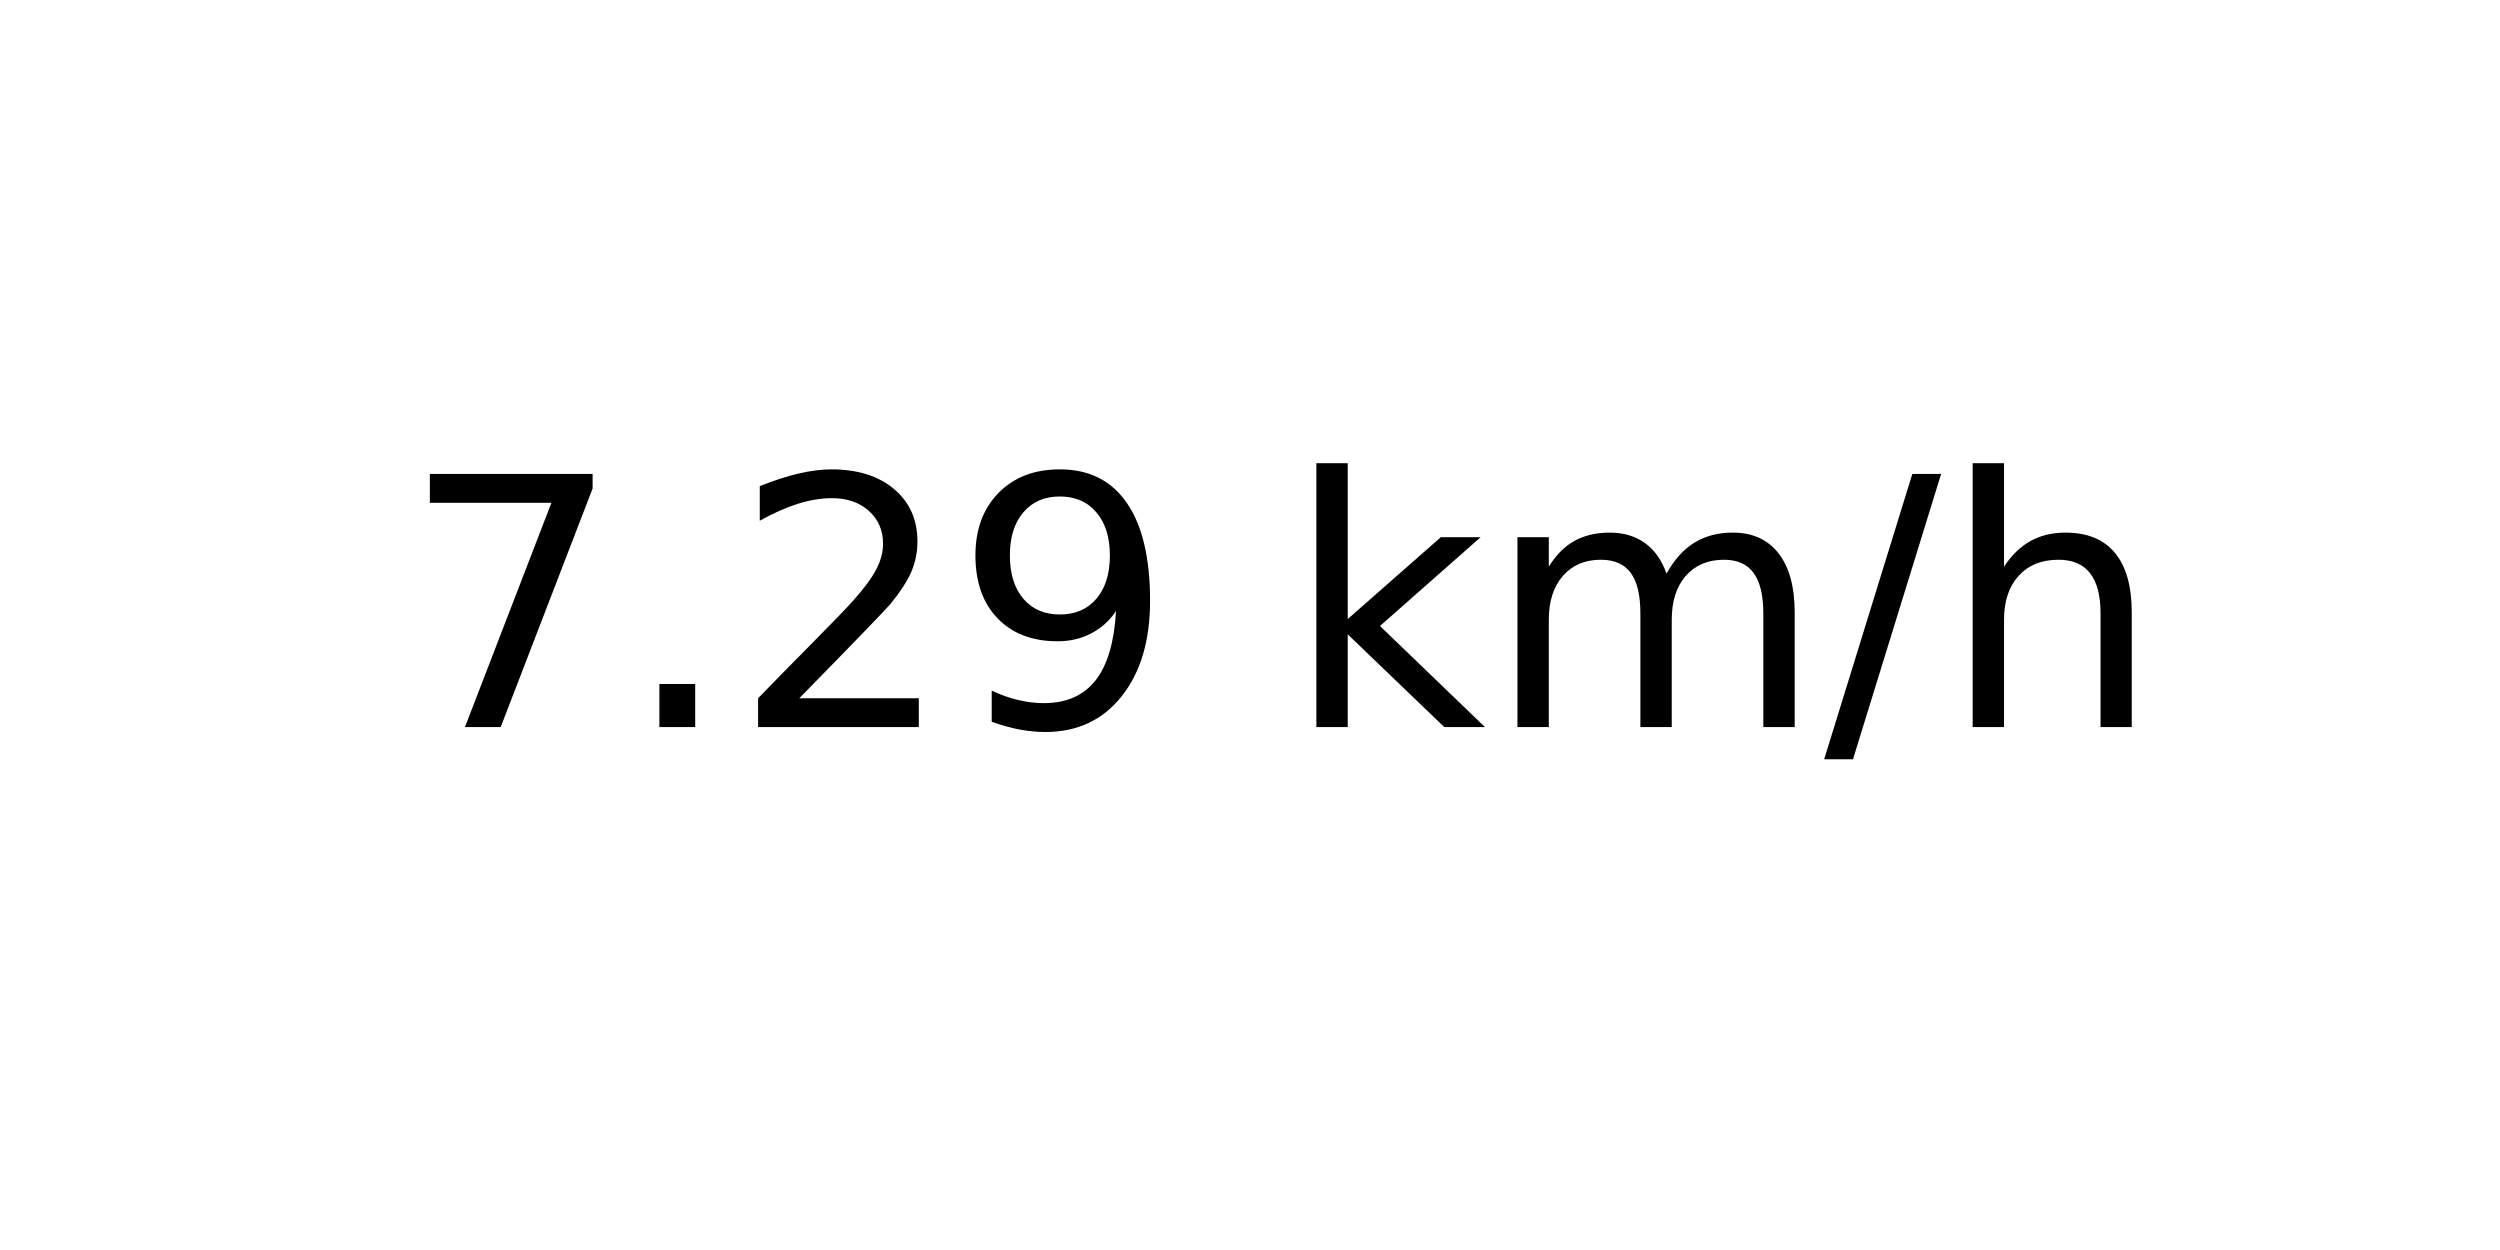
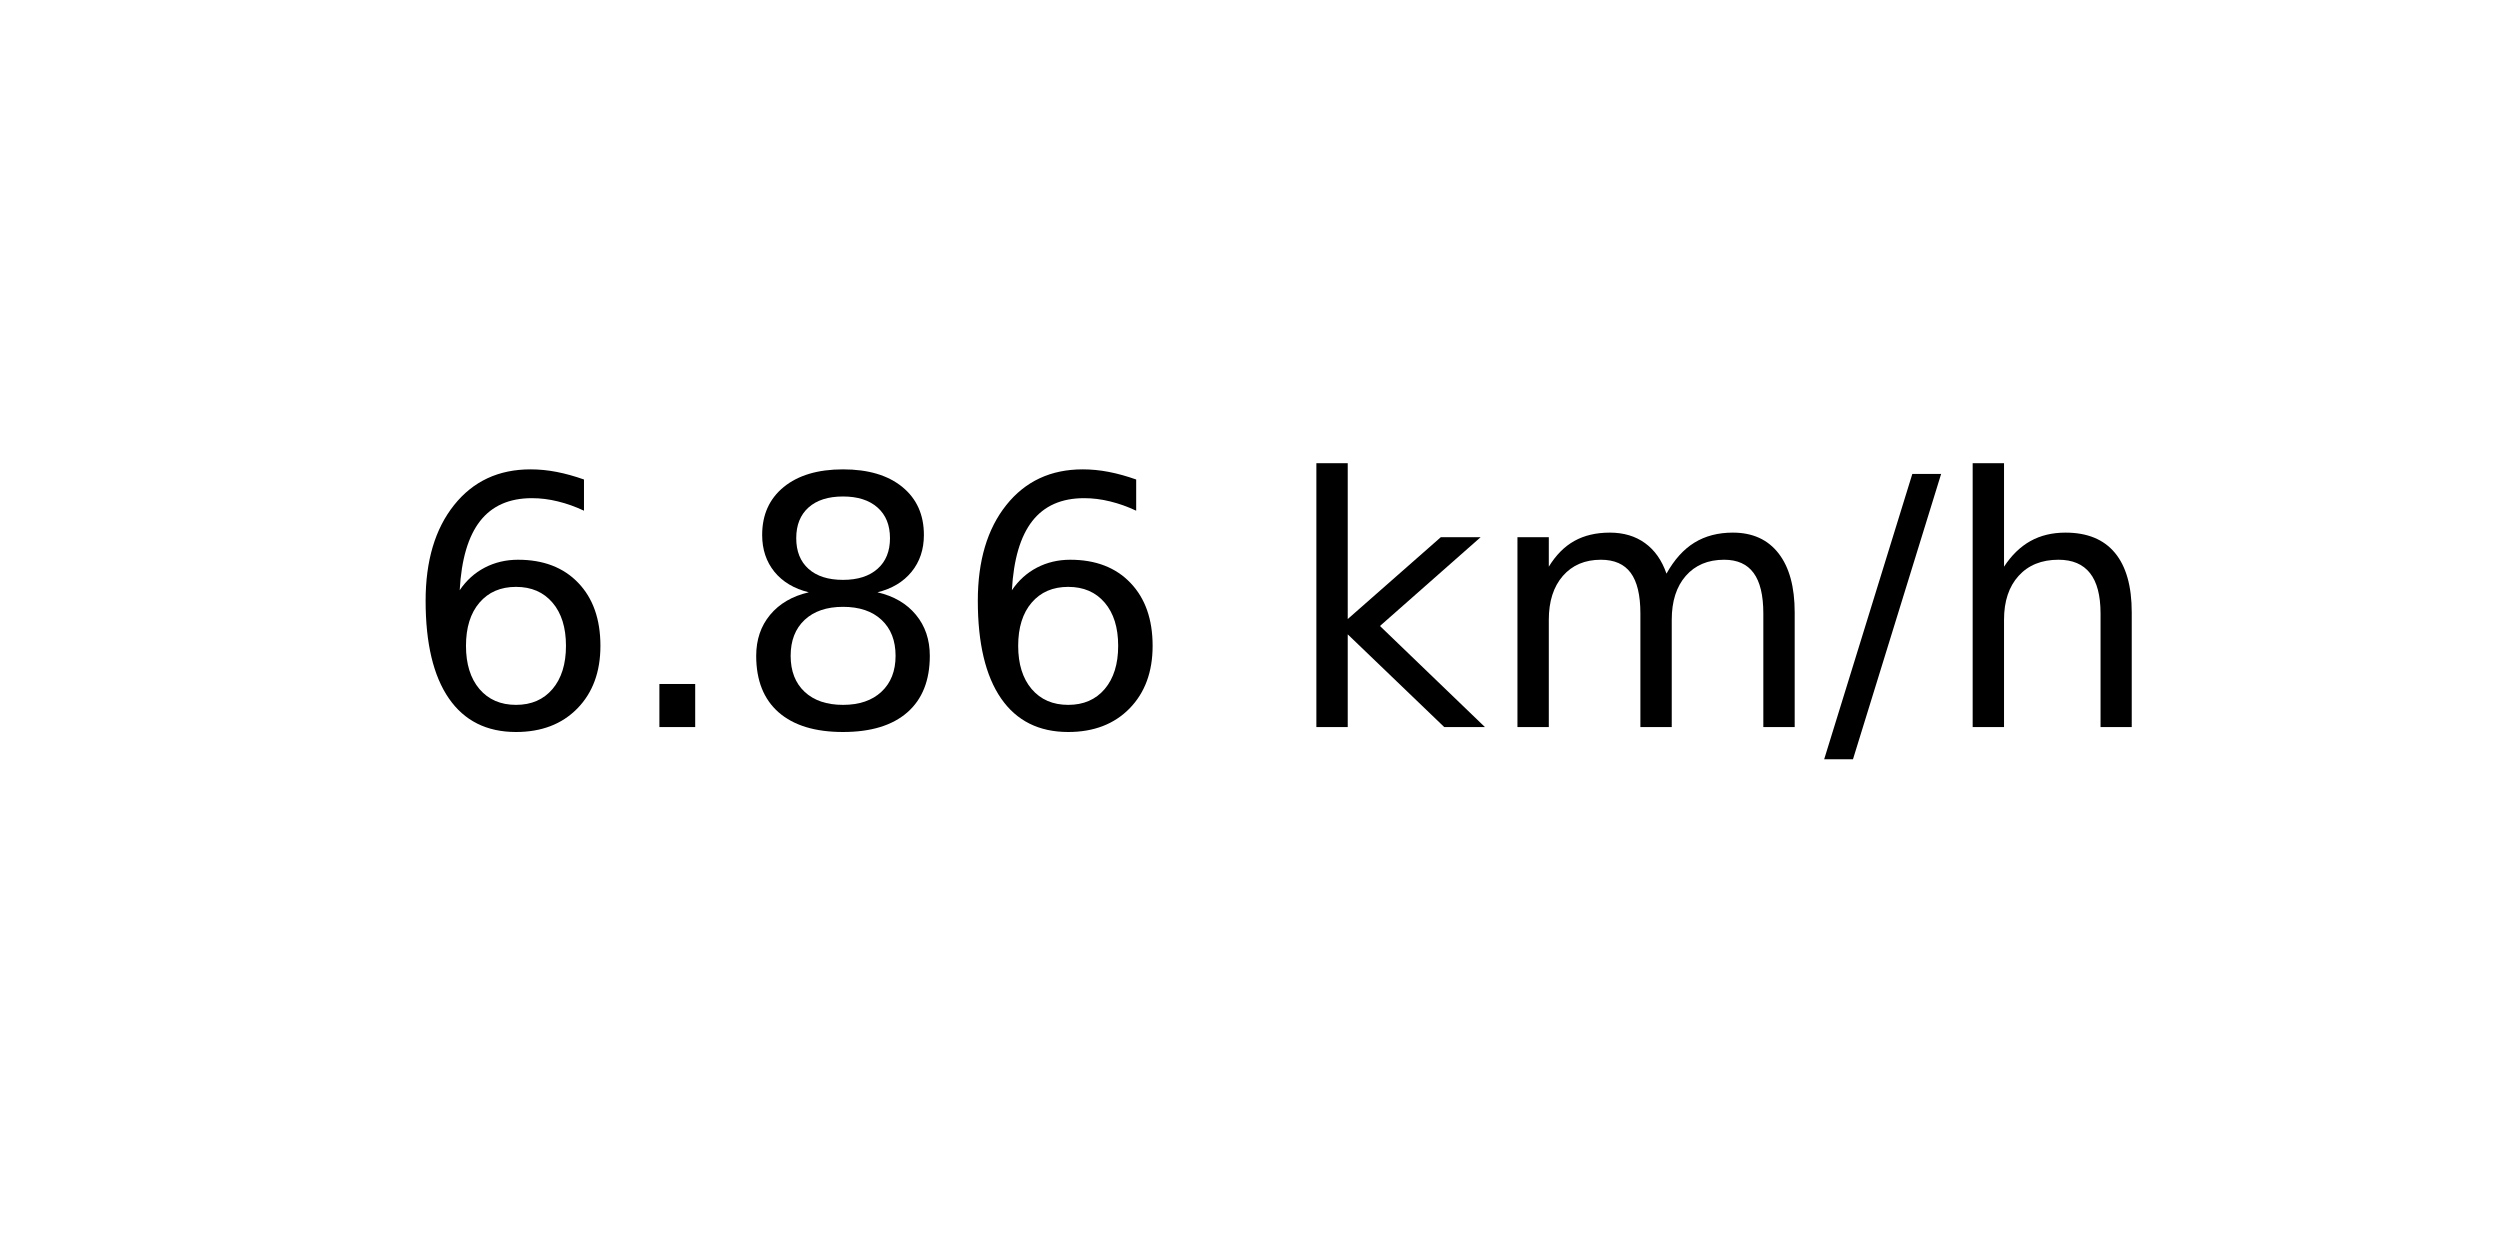
<svg xmlns="http://www.w3.org/2000/svg" xmlns:xlink="http://www.w3.org/1999/xlink" width="72pt" height="36pt" viewBox="0 0 72 36" version="1.1">
  <defs>
    <style type="text/css">*{stroke-linejoin: round; stroke-linecap: butt}</style>
  </defs>
  <g id="figure_1">
    <g id="axes_1">
      <g id="text_1">
        <g transform="translate(11.55937 20.93937) scale(0.1 -0.1)">
          <defs>
-             <path id="DejaVuSans-37" d="M 525 4666  L 3525 4666  L 3525 4397  L 1831 0  L 1172 0  L 2766 4134  L 525 4134  L 525 4666  z " transform="scale(0.015625)" />
+             <path id="DejaVuSans-36" d="M 2113 2584  Q 1688 2584 1439 2293  Q 1191 2003 1191 1497  Q 1191 994 1439 701  Q 1688 409 2113 409  Q 2538 409 2786 701  Q 3034 994 3034 1497  Q 3034 2003 2786 2293  Q 2538 2584 2113 2584  z M 3366 4563  L 3366 3988  Q 3128 4100 2886 4159  Q 2644 4219 2406 4219  Q 1781 4219 1451 3797  Q 1122 3375 1075 2522  Q 1259 2794 1537 2939  Q 1816 3084 2150 3084  Q 2853 3084 3261 2657  Q 3669 2231 3669 1497  Q 3669 778 3244 343  Q 2819 -91 2113 -91  Q 1303 -91 875 529  Q 447 1150 447 2328  Q 447 3434 972 4092  Q 1497 4750 2381 4750  Q 2619 4750 2861 4703  Q 3103 4656 3366 4563  z " transform="scale(0.015625)" />
            <path id="DejaVuSans-2e" d="M 684 794  L 1344 794  L 1344 0  L 684 0  L 684 794  z " transform="scale(0.015625)" />
-             <path id="DejaVuSans-32" d="M 1228 531  L 3431 531  L 3431 0  L 469 0  L 469 531  Q 828 903 1448 1529  Q 2069 2156 2228 2338  Q 2531 2678 2651 2914  Q 2772 3150 2772 3378  Q 2772 3750 2511 3984  Q 2250 4219 1831 4219  Q 1534 4219 1204 4116  Q 875 4013 500 3803  L 500 4441  Q 881 4594 1212 4672  Q 1544 4750 1819 4750  Q 2544 4750 2975 4387  Q 3406 4025 3406 3419  Q 3406 3131 3298 2873  Q 3191 2616 2906 2266  Q 2828 2175 2409 1742  Q 1991 1309 1228 531  z " transform="scale(0.015625)" />
-             <path id="DejaVuSans-39" d="M 703 97  L 703 672  Q 941 559 1184 500  Q 1428 441 1663 441  Q 2288 441 2617 861  Q 2947 1281 2994 2138  Q 2813 1869 2534 1725  Q 2256 1581 1919 1581  Q 1219 1581 811 2004  Q 403 2428 403 3163  Q 403 3881 828 4315  Q 1253 4750 1959 4750  Q 2769 4750 3195 4129  Q 3622 3509 3622 2328  Q 3622 1225 3098 567  Q 2575 -91 1691 -91  Q 1453 -91 1209 -44  Q 966 3 703 97  z M 1959 2075  Q 2384 2075 2632 2365  Q 2881 2656 2881 3163  Q 2881 3666 2632 3958  Q 2384 4250 1959 4250  Q 1534 4250 1286 3958  Q 1038 3666 1038 3163  Q 1038 2656 1286 2365  Q 1534 2075 1959 2075  z " transform="scale(0.015625)" />
+             <path id="DejaVuSans-38" d="M 2034 2216  Q 1584 2216 1326 1975  Q 1069 1734 1069 1313  Q 1069 891 1326 650  Q 1584 409 2034 409  Q 2484 409 2743 651  Q 3003 894 3003 1313  Q 3003 1734 2745 1975  Q 2488 2216 2034 2216  z M 1403 2484  Q 997 2584 770 2862  Q 544 3141 544 3541  Q 544 4100 942 4425  Q 1341 4750 2034 4750  Q 2731 4750 3128 4425  Q 3525 4100 3525 3541  Q 3525 3141 3298 2862  Q 3072 2584 2669 2484  Q 3125 2378 3379 2068  Q 3634 1759 3634 1313  Q 3634 634 3220 271  Q 2806 -91 2034 -91  Q 1263 -91 848 271  Q 434 634 434 1313  Q 434 1759 690 2068  Q 947 2378 1403 2484  z M 1172 3481  Q 1172 3119 1398 2916  Q 1625 2713 2034 2713  Q 2441 2713 2670 2916  Q 2900 3119 2900 3481  Q 2900 3844 2670 4047  Q 2441 4250 2034 4250  Q 1625 4250 1398 4047  Q 1172 3844 1172 3481  z " transform="scale(0.015625)" />
            <path id="DejaVuSans-20" transform="scale(0.015625)" />
            <path id="DejaVuSans-6b" d="M 581 4863  L 1159 4863  L 1159 1991  L 2875 3500  L 3609 3500  L 1753 1863  L 3688 0  L 2938 0  L 1159 1709  L 1159 0  L 581 0  L 581 4863  z " transform="scale(0.015625)" />
            <path id="DejaVuSans-6d" d="M 3328 2828  Q 3544 3216 3844 3400  Q 4144 3584 4550 3584  Q 5097 3584 5394 3201  Q 5691 2819 5691 2113  L 5691 0  L 5113 0  L 5113 2094  Q 5113 2597 4934 2840  Q 4756 3084 4391 3084  Q 3944 3084 3684 2787  Q 3425 2491 3425 1978  L 3425 0  L 2847 0  L 2847 2094  Q 2847 2600 2669 2842  Q 2491 3084 2119 3084  Q 1678 3084 1418 2786  Q 1159 2488 1159 1978  L 1159 0  L 581 0  L 581 3500  L 1159 3500  L 1159 2956  Q 1356 3278 1631 3431  Q 1906 3584 2284 3584  Q 2666 3584 2933 3390  Q 3200 3197 3328 2828  z " transform="scale(0.015625)" />
            <path id="DejaVuSans-2f" d="M 1625 4666  L 2156 4666  L 531 -594  L 0 -594  L 1625 4666  z " transform="scale(0.015625)" />
            <path id="DejaVuSans-68" d="M 3513 2113  L 3513 0  L 2938 0  L 2938 2094  Q 2938 2591 2744 2837  Q 2550 3084 2163 3084  Q 1697 3084 1428 2787  Q 1159 2491 1159 1978  L 1159 0  L 581 0  L 581 4863  L 1159 4863  L 1159 2956  Q 1366 3272 1645 3428  Q 1925 3584 2291 3584  Q 2894 3584 3203 3211  Q 3513 2838 3513 2113  z " transform="scale(0.015625)" />
          </defs>
-           <use xlink:href="#DejaVuSans-37" />
+           <use xlink:href="#DejaVuSans-36" />
          <use xlink:href="#DejaVuSans-2e" x="63.623" />
-           <use xlink:href="#DejaVuSans-32" x="95.41" />
-           <use xlink:href="#DejaVuSans-39" x="159.033" />
+           <use xlink:href="#DejaVuSans-38" x="95.41" />
+           <use xlink:href="#DejaVuSans-36" x="159.033" />
          <use xlink:href="#DejaVuSans-20" x="222.656" />
          <use xlink:href="#DejaVuSans-6b" x="254.443" />
          <use xlink:href="#DejaVuSans-6d" x="312.354" />
          <use xlink:href="#DejaVuSans-2f" x="409.766" />
          <use xlink:href="#DejaVuSans-68" x="443.457" />
        </g>
      </g>
    </g>
  </g>
</svg>
